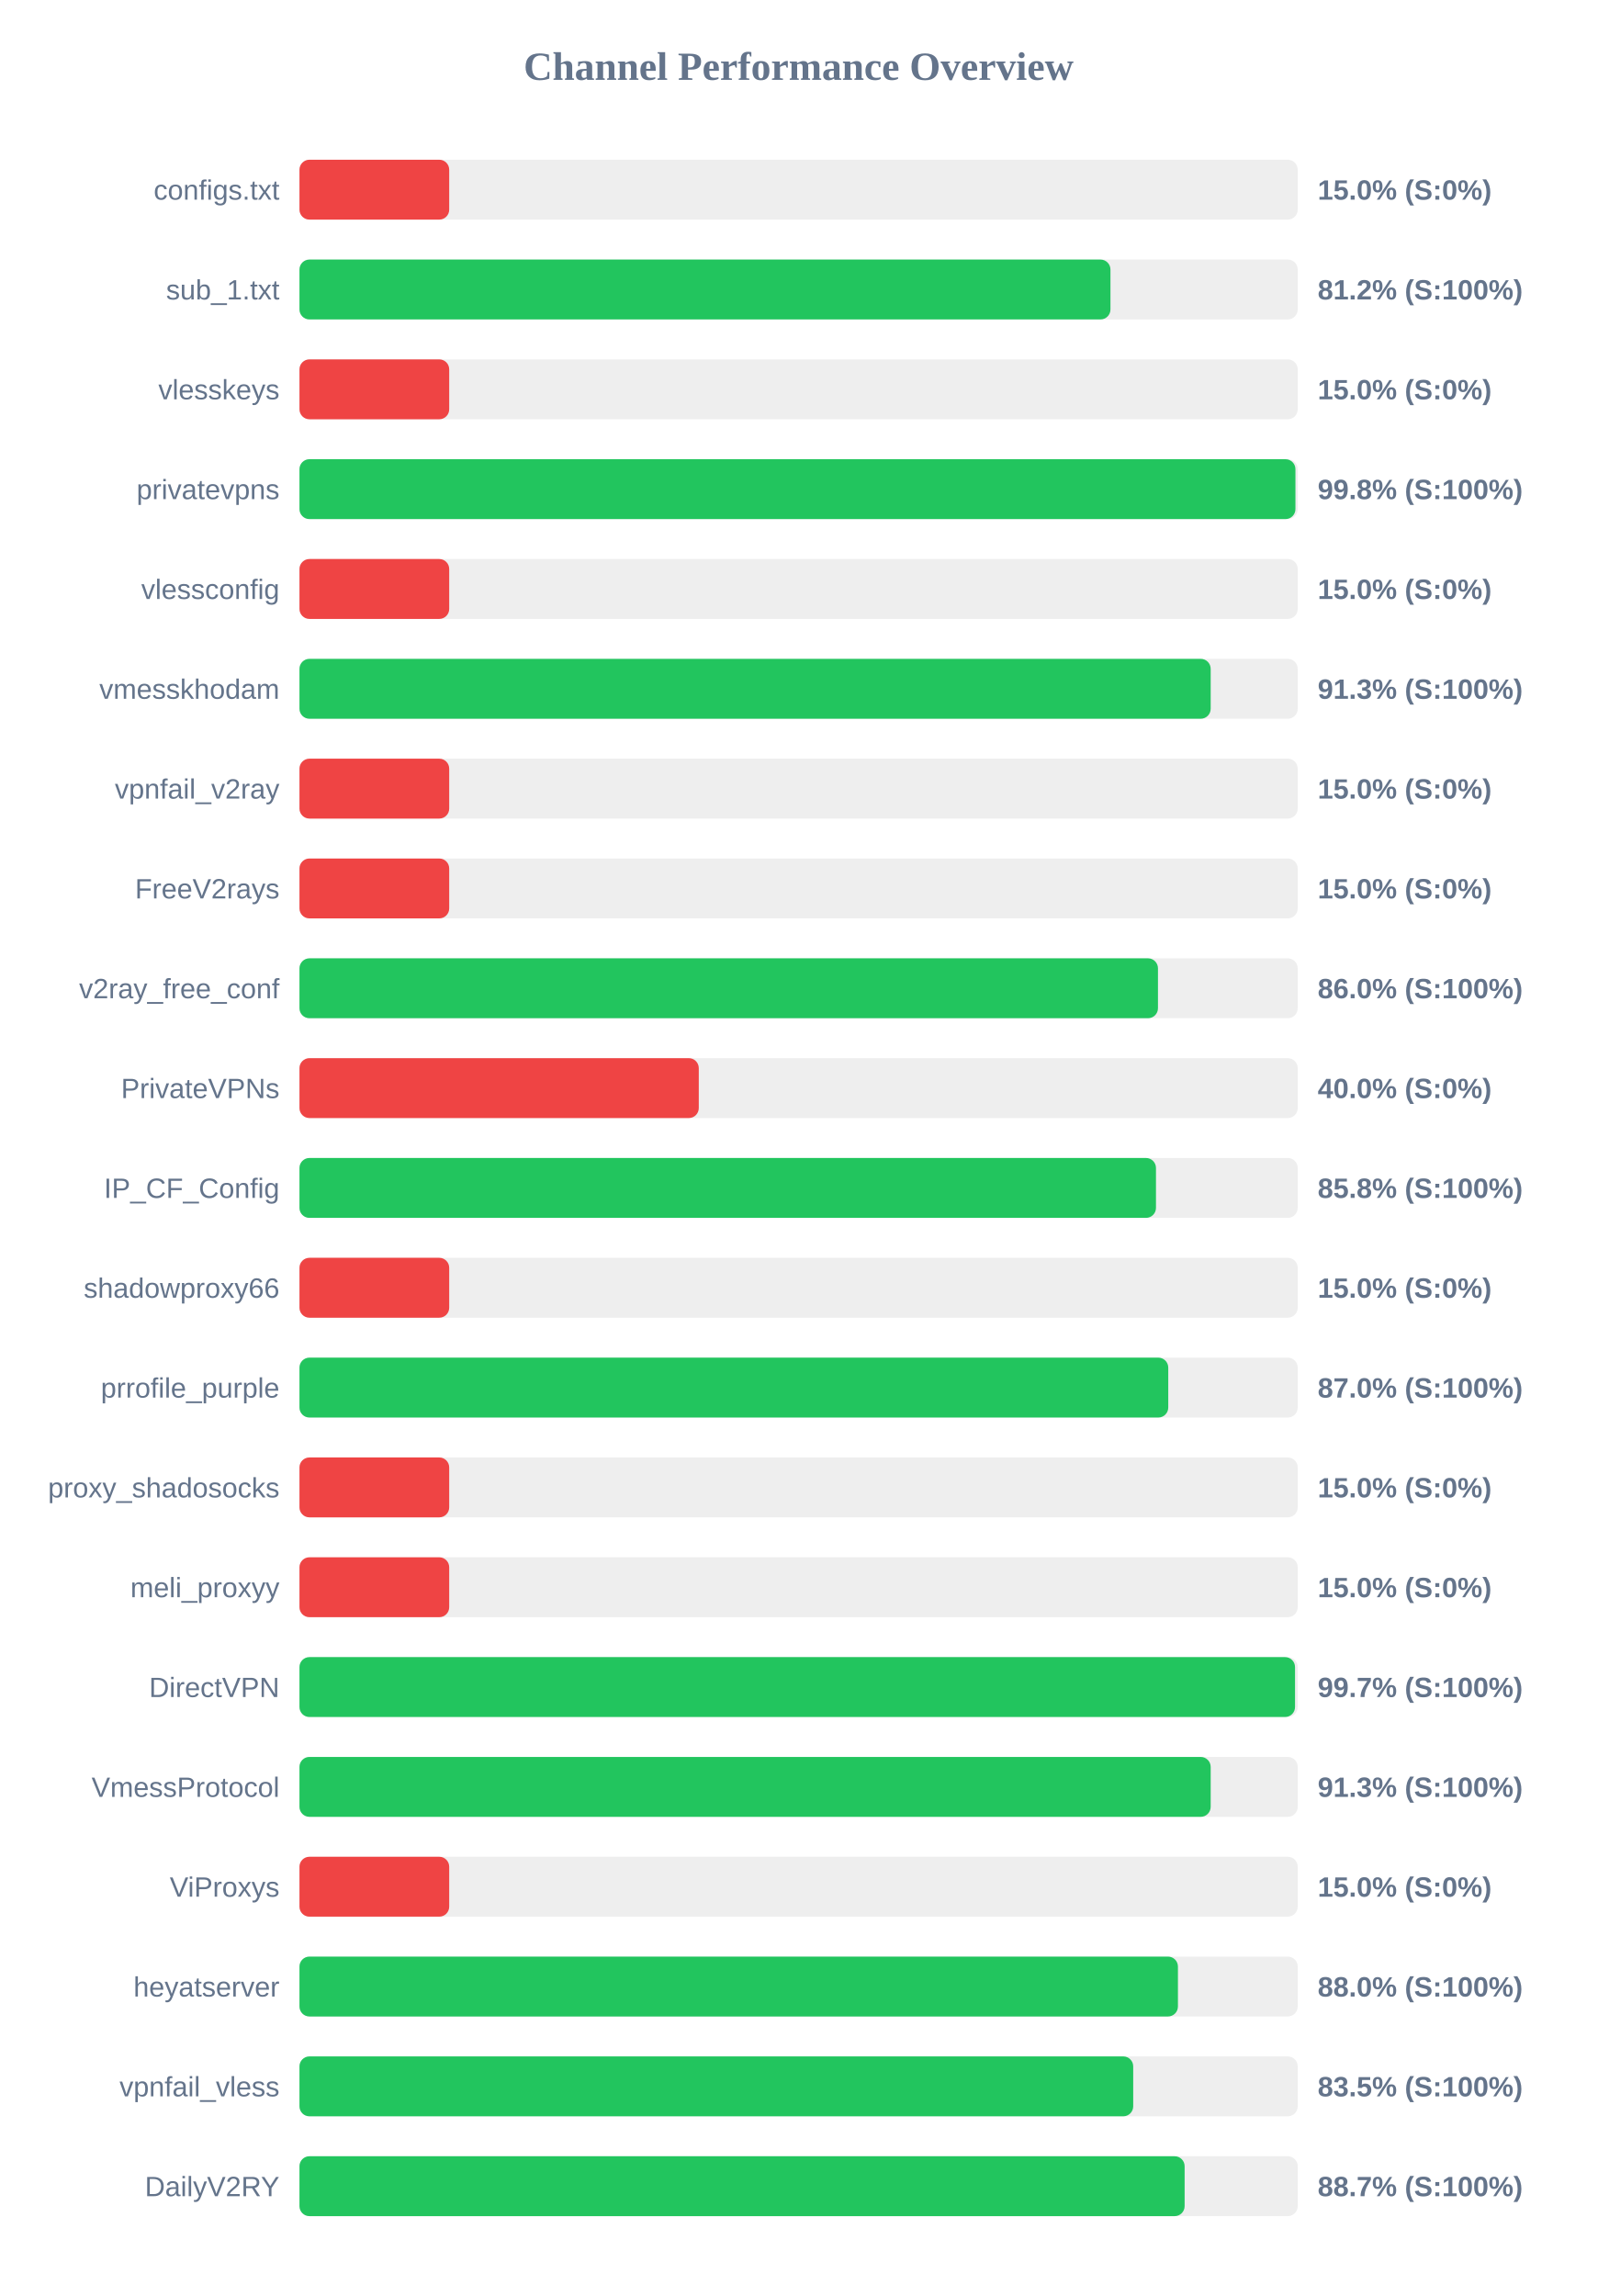
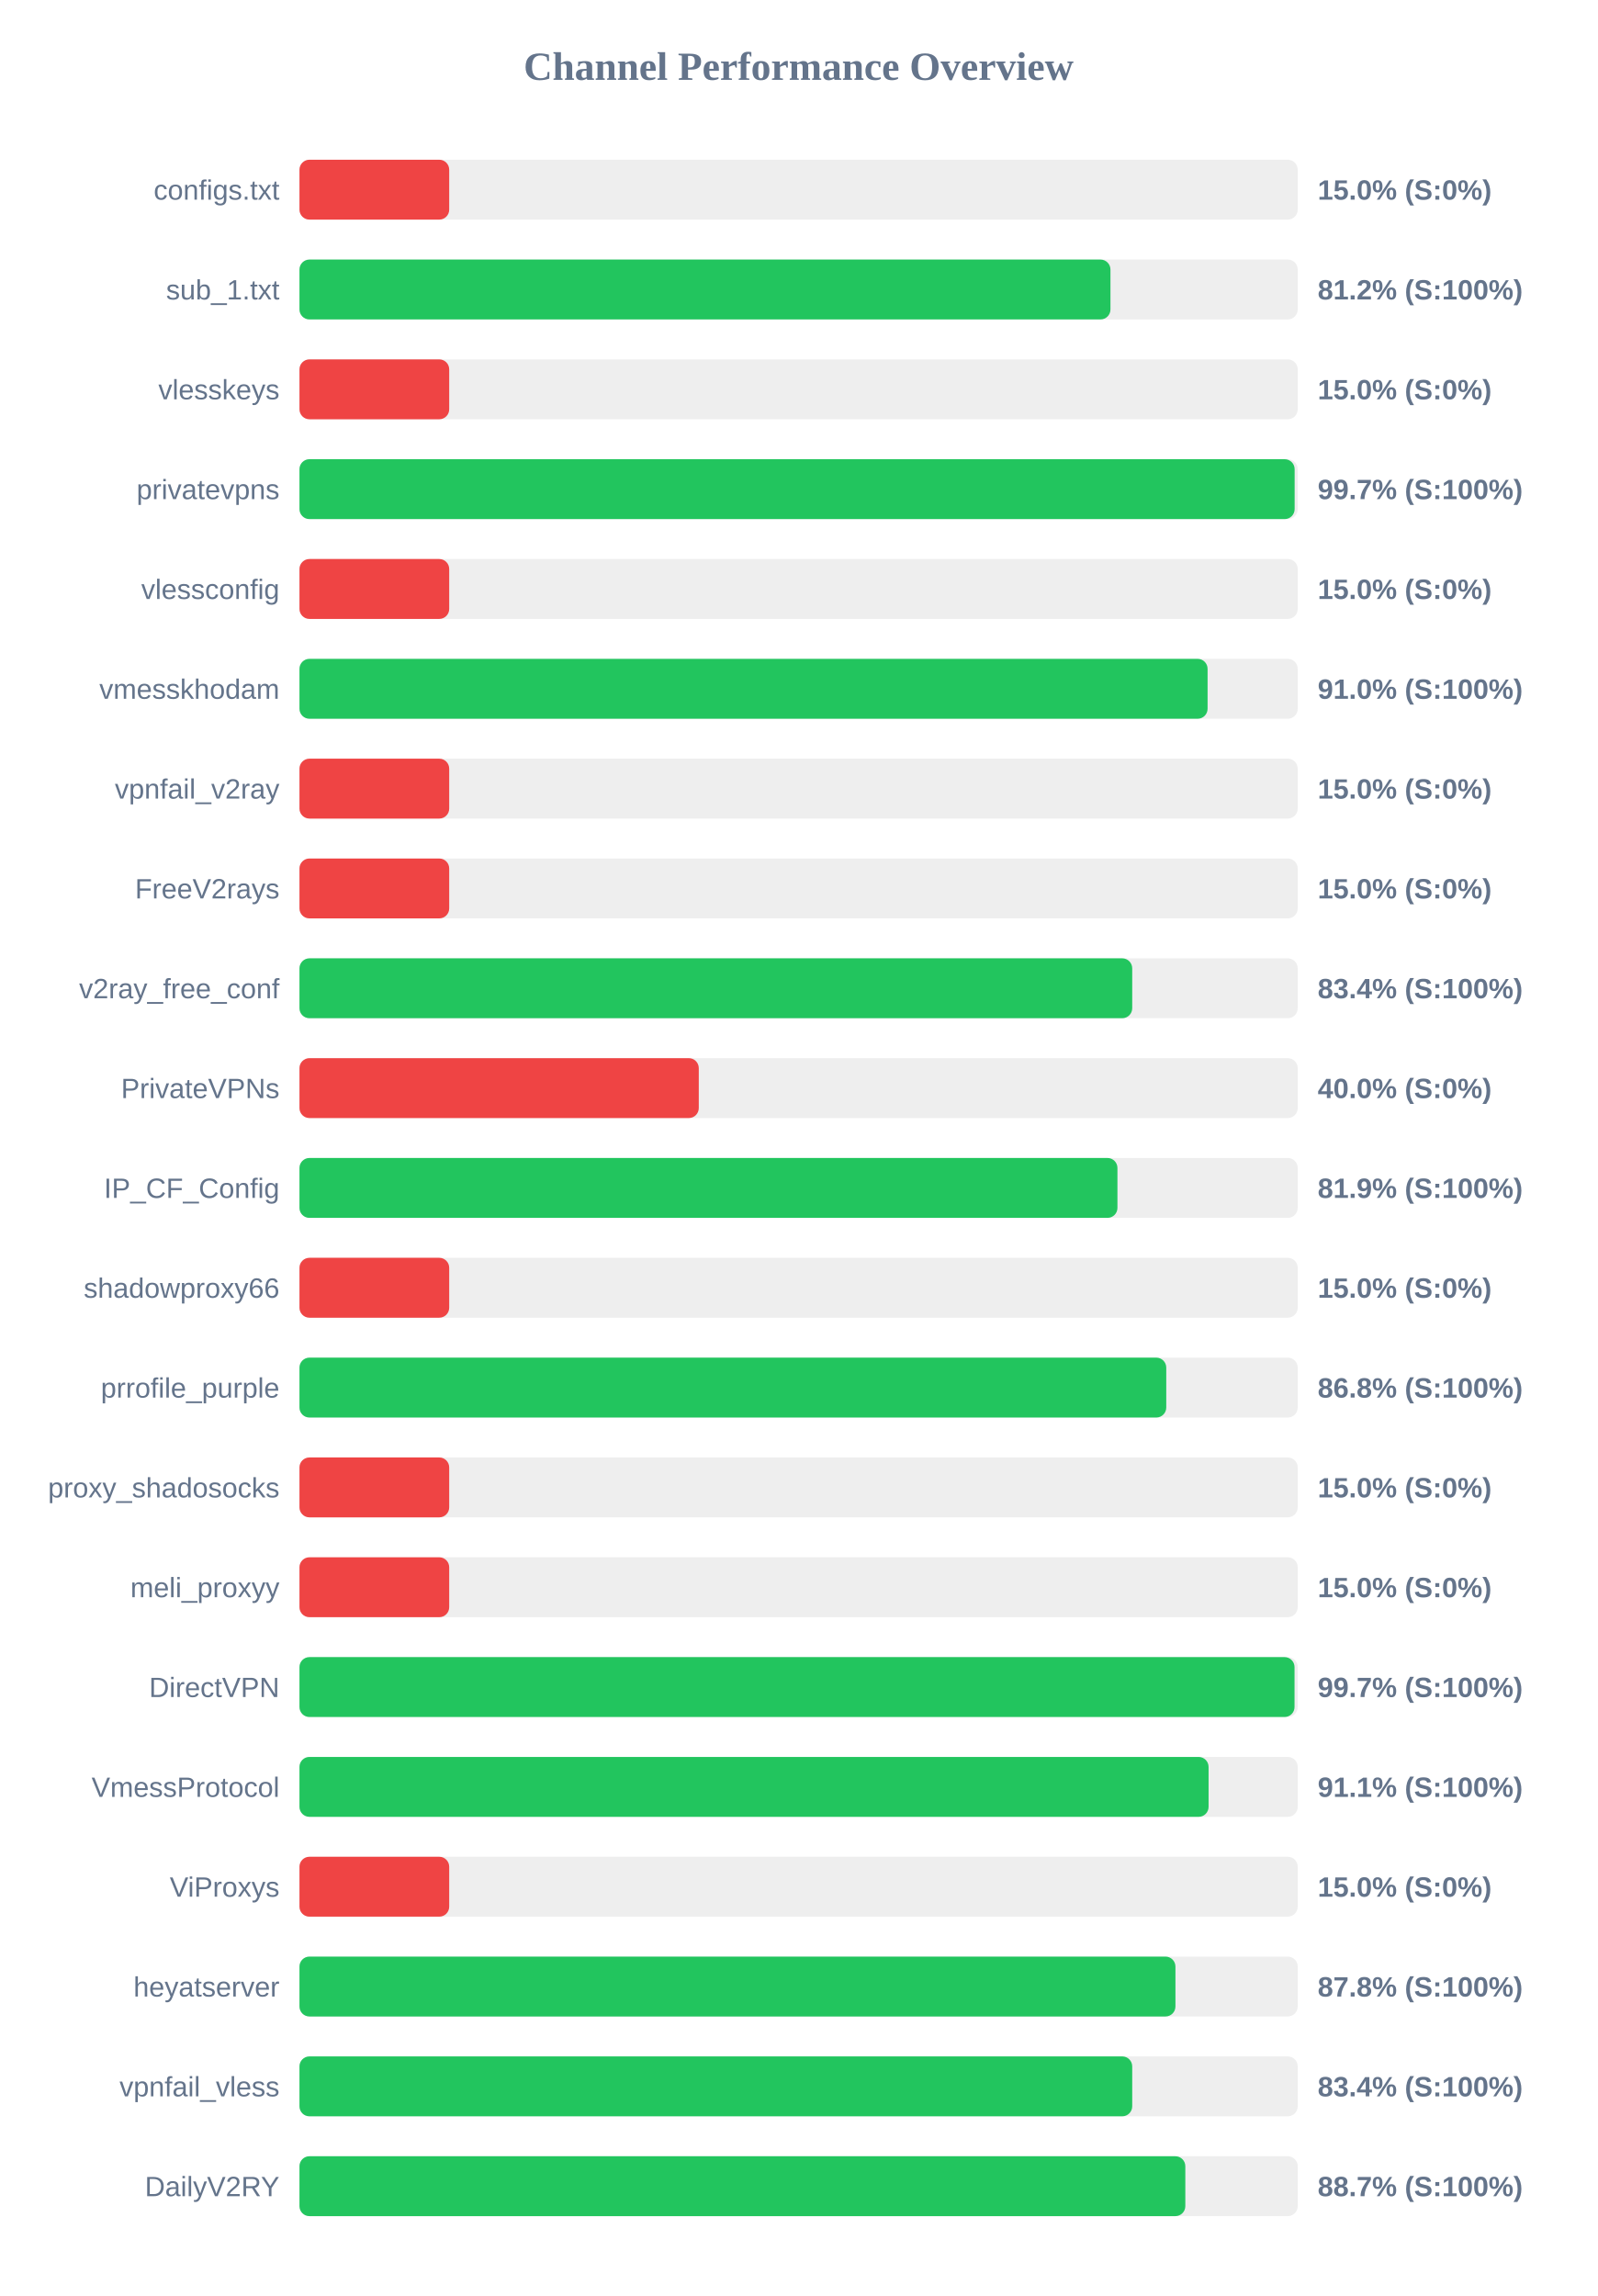
<svg xmlns="http://www.w3.org/2000/svg" width="800" height="1150" version="1.1">
  <style>
        .row { font: 14px Arial; fill: #64748b; }
        .score { font: bold 14px Arial; fill: #64748b; }
    </style>
  <text x="400" y="40" text-anchor="middle" font-size="20px" font-weight="bold" fill="#64748b">Channel Performance Overview</text>
  <rect x="150" y="80" width="500" height="30" fill="#eee" rx="5" />
  <rect x="150" y="80" width="75.0" height="30" fill="#ef4444" rx="5" />
  <text x="140" y="100" text-anchor="end" class="row">configs.txt</text>
  <text x="660" y="100" text-anchor="start" class="score">15.0% (S:0%)</text>
  <rect x="150" y="130" width="500" height="30" fill="#eee" rx="5" />
  <rect x="150" y="130" width="406.2" height="30" fill="#22c55e" rx="5" />
  <text x="140" y="150" text-anchor="end" class="row">sub_1.txt</text>
  <text x="660" y="150" text-anchor="start" class="score">81.2% (S:100%)</text>
  <rect x="150" y="180" width="500" height="30" fill="#eee" rx="5" />
  <rect x="150" y="180" width="75.0" height="30" fill="#ef4444" rx="5" />
  <text x="140" y="200" text-anchor="end" class="row">vlesskeys</text>
  <text x="660" y="200" text-anchor="start" class="score">15.0% (S:0%)</text>
  <rect x="150" y="230" width="500" height="30" fill="#eee" rx="5" />
-   <rect x="150" y="230" width="498.85" height="30" fill="#22c55e" rx="5" />
+   <rect x="150" y="230" width="498.45" height="30" fill="#22c55e" rx="5" />
  <text x="140" y="250" text-anchor="end" class="row">privatevpns</text>
-   <text x="660" y="250" text-anchor="start" class="score">99.8% (S:100%)</text>
+   <text x="660" y="250" text-anchor="start" class="score">99.7% (S:100%)</text>
  <rect x="150" y="280" width="500" height="30" fill="#eee" rx="5" />
  <rect x="150" y="280" width="75.0" height="30" fill="#ef4444" rx="5" />
  <text x="140" y="300" text-anchor="end" class="row">vlessconfig</text>
  <text x="660" y="300" text-anchor="start" class="score">15.0% (S:0%)</text>
  <rect x="150" y="330" width="500" height="30" fill="#eee" rx="5" />
-   <rect x="150" y="330" width="456.4" height="30" fill="#22c55e" rx="5" />
+   <rect x="150" y="330" width="454.85" height="30" fill="#22c55e" rx="5" />
  <text x="140" y="350" text-anchor="end" class="row">vmesskhodam</text>
-   <text x="660" y="350" text-anchor="start" class="score">91.3% (S:100%)</text>
+   <text x="660" y="350" text-anchor="start" class="score">91.0% (S:100%)</text>
  <rect x="150" y="380" width="500" height="30" fill="#eee" rx="5" />
  <rect x="150" y="380" width="75.0" height="30" fill="#ef4444" rx="5" />
  <text x="140" y="400" text-anchor="end" class="row">vpnfail_v2ray</text>
  <text x="660" y="400" text-anchor="start" class="score">15.0% (S:0%)</text>
  <rect x="150" y="430" width="500" height="30" fill="#eee" rx="5" />
  <rect x="150" y="430" width="75.0" height="30" fill="#ef4444" rx="5" />
  <text x="140" y="450" text-anchor="end" class="row">FreeV2rays</text>
  <text x="660" y="450" text-anchor="start" class="score">15.0% (S:0%)</text>
  <rect x="150" y="480" width="500" height="30" fill="#eee" rx="5" />
-   <rect x="150" y="480" width="430.0" height="30" fill="#22c55e" rx="5" />
+   <rect x="150" y="480" width="417.1" height="30" fill="#22c55e" rx="5" />
  <text x="140" y="500" text-anchor="end" class="row">v2ray_free_conf</text>
-   <text x="660" y="500" text-anchor="start" class="score">86.0% (S:100%)</text>
+   <text x="660" y="500" text-anchor="start" class="score">83.4% (S:100%)</text>
  <rect x="150" y="530" width="500" height="30" fill="#eee" rx="5" />
  <rect x="150" y="530" width="200.0" height="30" fill="#ef4444" rx="5" />
  <text x="140" y="550" text-anchor="end" class="row">PrivateVPNs</text>
  <text x="660" y="550" text-anchor="start" class="score">40.0% (S:0%)</text>
  <rect x="150" y="580" width="500" height="30" fill="#eee" rx="5" />
-   <rect x="150" y="580" width="429.0" height="30" fill="#22c55e" rx="5" />
+   <rect x="150" y="580" width="409.7" height="30" fill="#22c55e" rx="5" />
  <text x="140" y="600" text-anchor="end" class="row">IP_CF_Config</text>
-   <text x="660" y="600" text-anchor="start" class="score">85.8% (S:100%)</text>
+   <text x="660" y="600" text-anchor="start" class="score">81.9% (S:100%)</text>
  <rect x="150" y="630" width="500" height="30" fill="#eee" rx="5" />
  <rect x="150" y="630" width="75.0" height="30" fill="#ef4444" rx="5" />
  <text x="140" y="650" text-anchor="end" class="row">shadowproxy66</text>
  <text x="660" y="650" text-anchor="start" class="score">15.0% (S:0%)</text>
  <rect x="150" y="680" width="500" height="30" fill="#eee" rx="5" />
-   <rect x="150" y="680" width="435.15" height="30" fill="#22c55e" rx="5" />
+   <rect x="150" y="680" width="434.15" height="30" fill="#22c55e" rx="5" />
  <text x="140" y="700" text-anchor="end" class="row">prrofile_purple</text>
-   <text x="660" y="700" text-anchor="start" class="score">87.0% (S:100%)</text>
+   <text x="660" y="700" text-anchor="start" class="score">86.8% (S:100%)</text>
  <rect x="150" y="730" width="500" height="30" fill="#eee" rx="5" />
  <rect x="150" y="730" width="75.0" height="30" fill="#ef4444" rx="5" />
  <text x="140" y="750" text-anchor="end" class="row">proxy_shadosocks</text>
  <text x="660" y="750" text-anchor="start" class="score">15.0% (S:0%)</text>
  <rect x="150" y="780" width="500" height="30" fill="#eee" rx="5" />
  <rect x="150" y="780" width="75.0" height="30" fill="#ef4444" rx="5" />
  <text x="140" y="800" text-anchor="end" class="row">meli_proxyy</text>
  <text x="660" y="800" text-anchor="start" class="score">15.0% (S:0%)</text>
  <rect x="150" y="830" width="500" height="30" fill="#eee" rx="5" />
-   <rect x="150" y="830" width="498.65" height="30" fill="#22c55e" rx="5" />
+   <rect x="150" y="830" width="498.4" height="30" fill="#22c55e" rx="5" />
  <text x="140" y="850" text-anchor="end" class="row">DirectVPN</text>
  <text x="660" y="850" text-anchor="start" class="score">99.7% (S:100%)</text>
  <rect x="150" y="880" width="500" height="30" fill="#eee" rx="5" />
-   <rect x="150" y="880" width="456.4" height="30" fill="#22c55e" rx="5" />
+   <rect x="150" y="880" width="455.35" height="30" fill="#22c55e" rx="5" />
  <text x="140" y="900" text-anchor="end" class="row">VmessProtocol</text>
-   <text x="660" y="900" text-anchor="start" class="score">91.3% (S:100%)</text>
+   <text x="660" y="900" text-anchor="start" class="score">91.1% (S:100%)</text>
  <rect x="150" y="930" width="500" height="30" fill="#eee" rx="5" />
  <rect x="150" y="930" width="75.0" height="30" fill="#ef4444" rx="5" />
  <text x="140" y="950" text-anchor="end" class="row">ViProxys</text>
  <text x="660" y="950" text-anchor="start" class="score">15.0% (S:0%)</text>
  <rect x="150" y="980" width="500" height="30" fill="#eee" rx="5" />
-   <rect x="150" y="980" width="440.0" height="30" fill="#22c55e" rx="5" />
+   <rect x="150" y="980" width="438.75" height="30" fill="#22c55e" rx="5" />
  <text x="140" y="1000" text-anchor="end" class="row">heyatserver</text>
-   <text x="660" y="1000" text-anchor="start" class="score">88.0% (S:100%)</text>
+   <text x="660" y="1000" text-anchor="start" class="score">87.8% (S:100%)</text>
  <rect x="150" y="1030" width="500" height="30" fill="#eee" rx="5" />
-   <rect x="150" y="1030" width="417.6" height="30" fill="#22c55e" rx="5" />
+   <rect x="150" y="1030" width="417.1" height="30" fill="#22c55e" rx="5" />
  <text x="140" y="1050" text-anchor="end" class="row">vpnfail_vless</text>
-   <text x="660" y="1050" text-anchor="start" class="score">83.5% (S:100%)</text>
+   <text x="660" y="1050" text-anchor="start" class="score">83.4% (S:100%)</text>
  <rect x="150" y="1080" width="500" height="30" fill="#eee" rx="5" />
-   <rect x="150" y="1080" width="443.35" height="30" fill="#22c55e" rx="5" />
+   <rect x="150" y="1080" width="443.7" height="30" fill="#22c55e" rx="5" />
  <text x="140" y="1100" text-anchor="end" class="row">DailyV2RY</text>
  <text x="660" y="1100" text-anchor="start" class="score">88.7% (S:100%)</text>
</svg>
